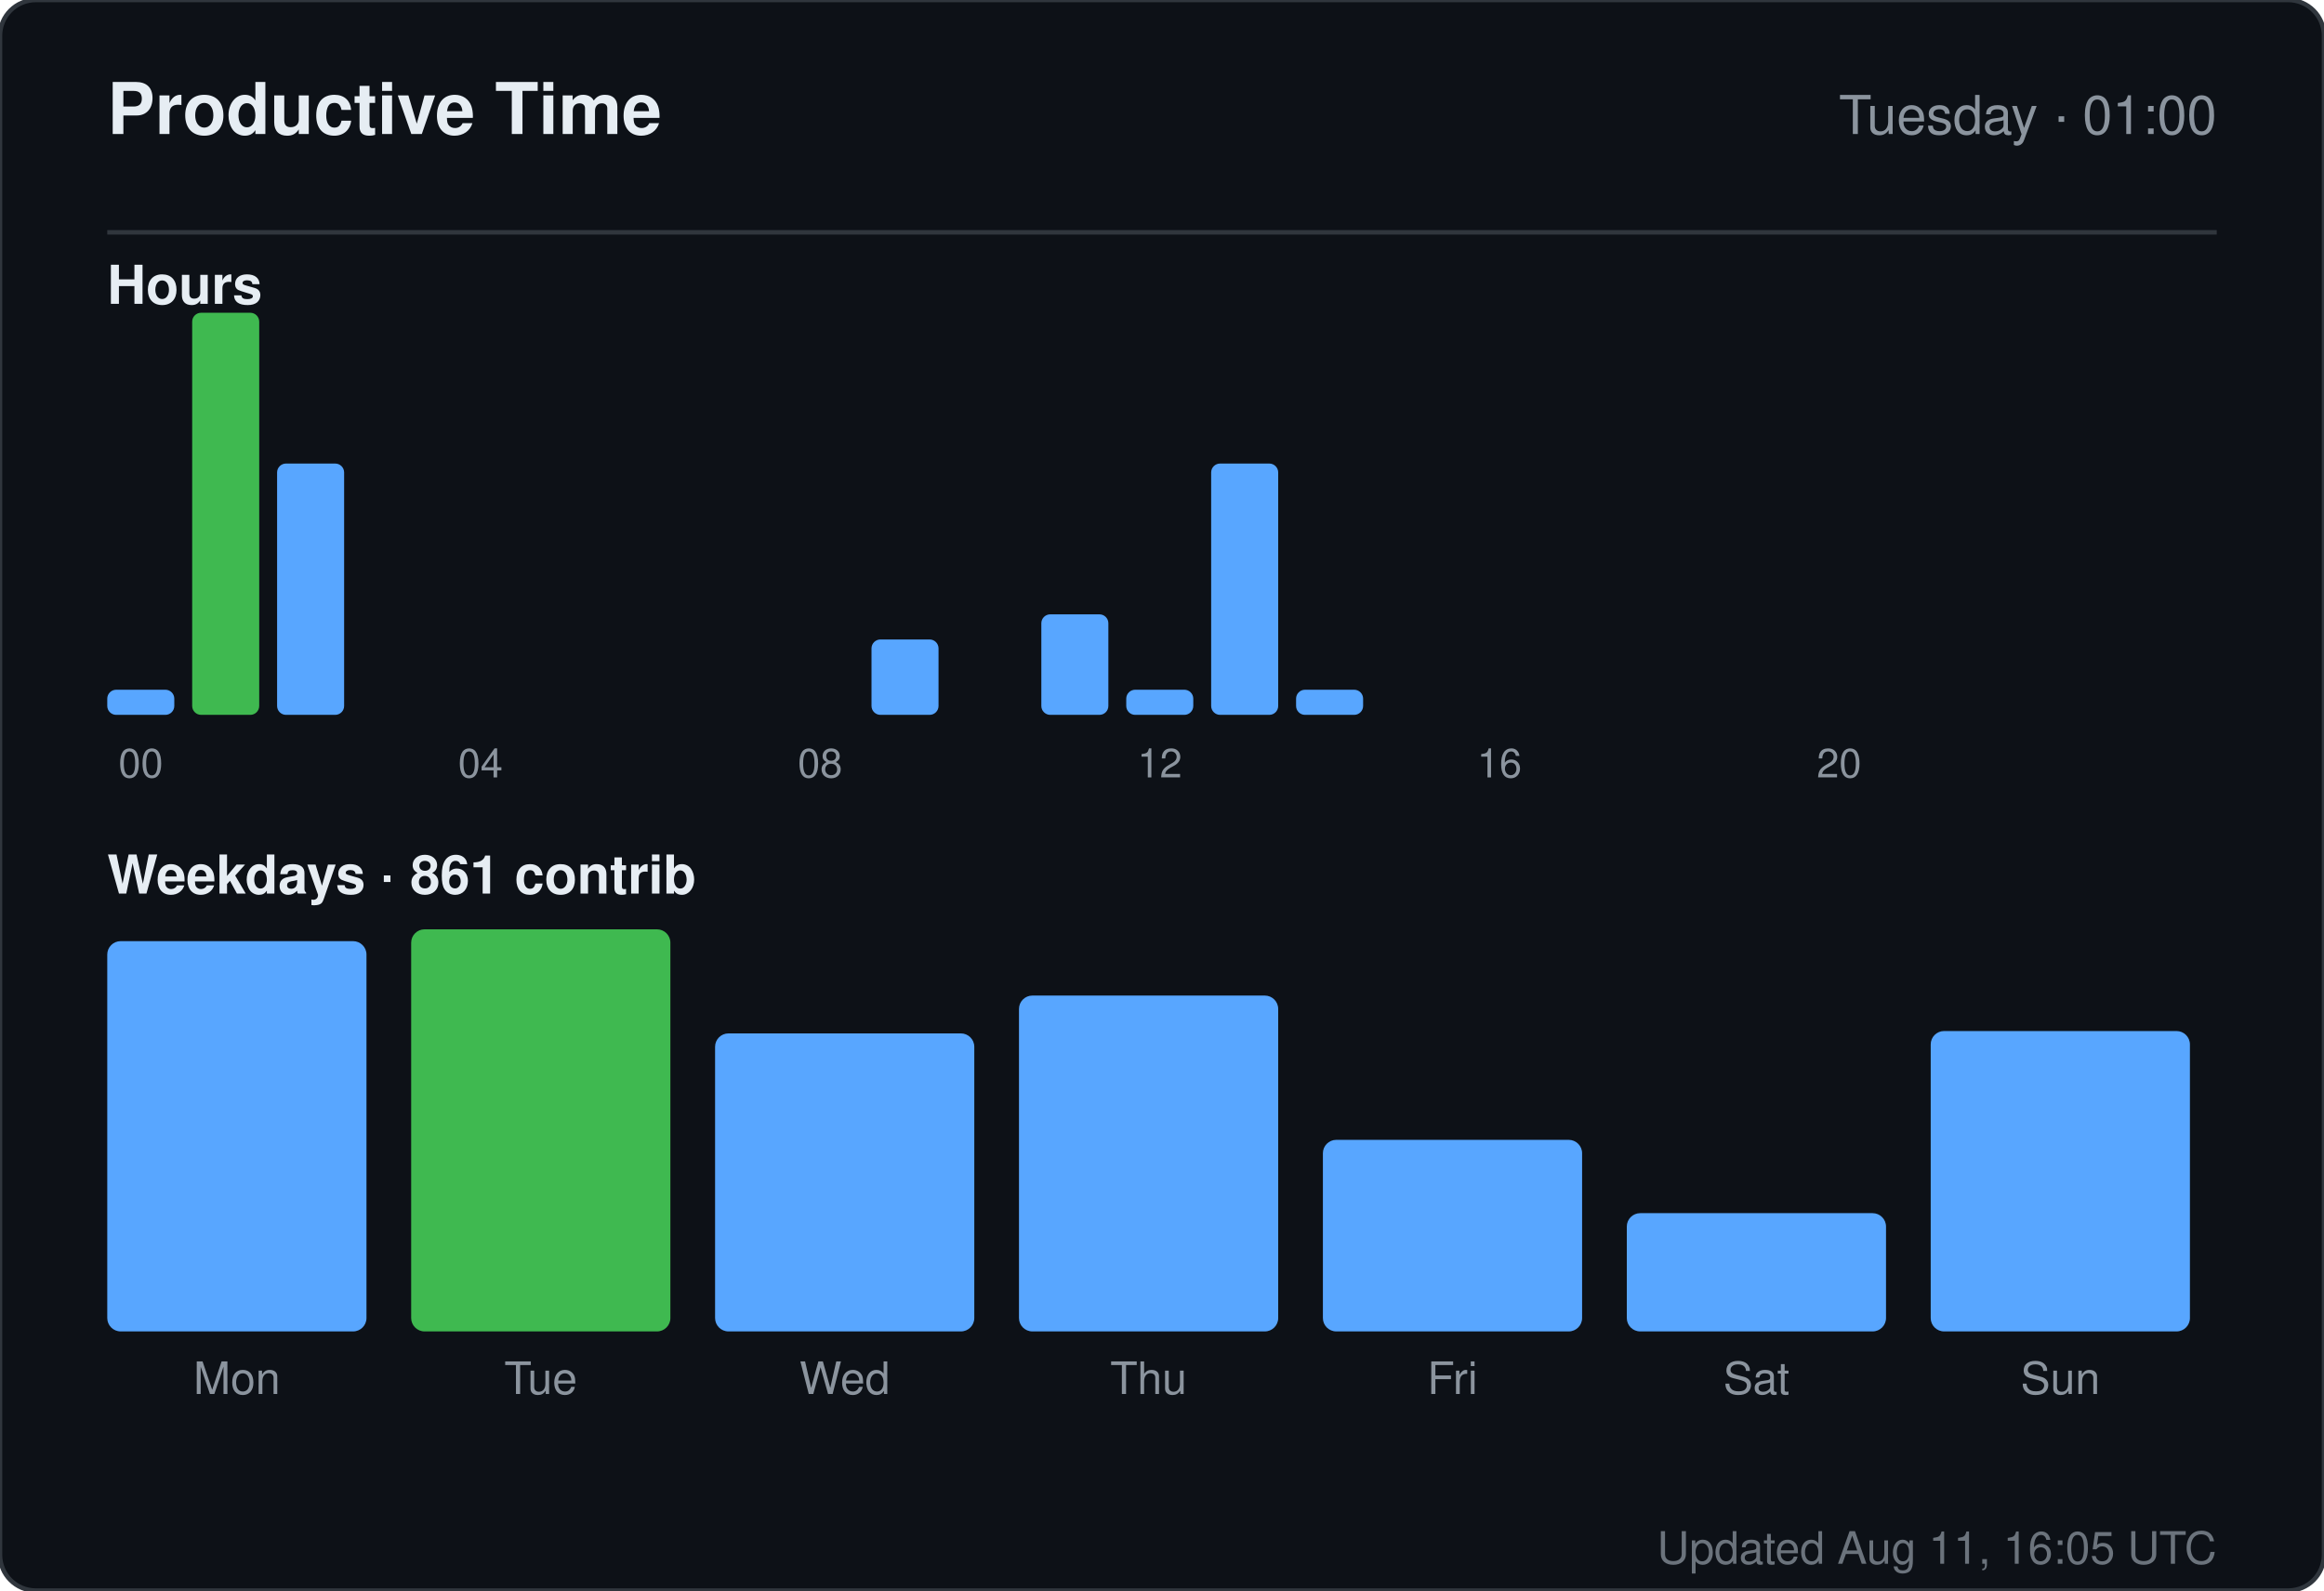
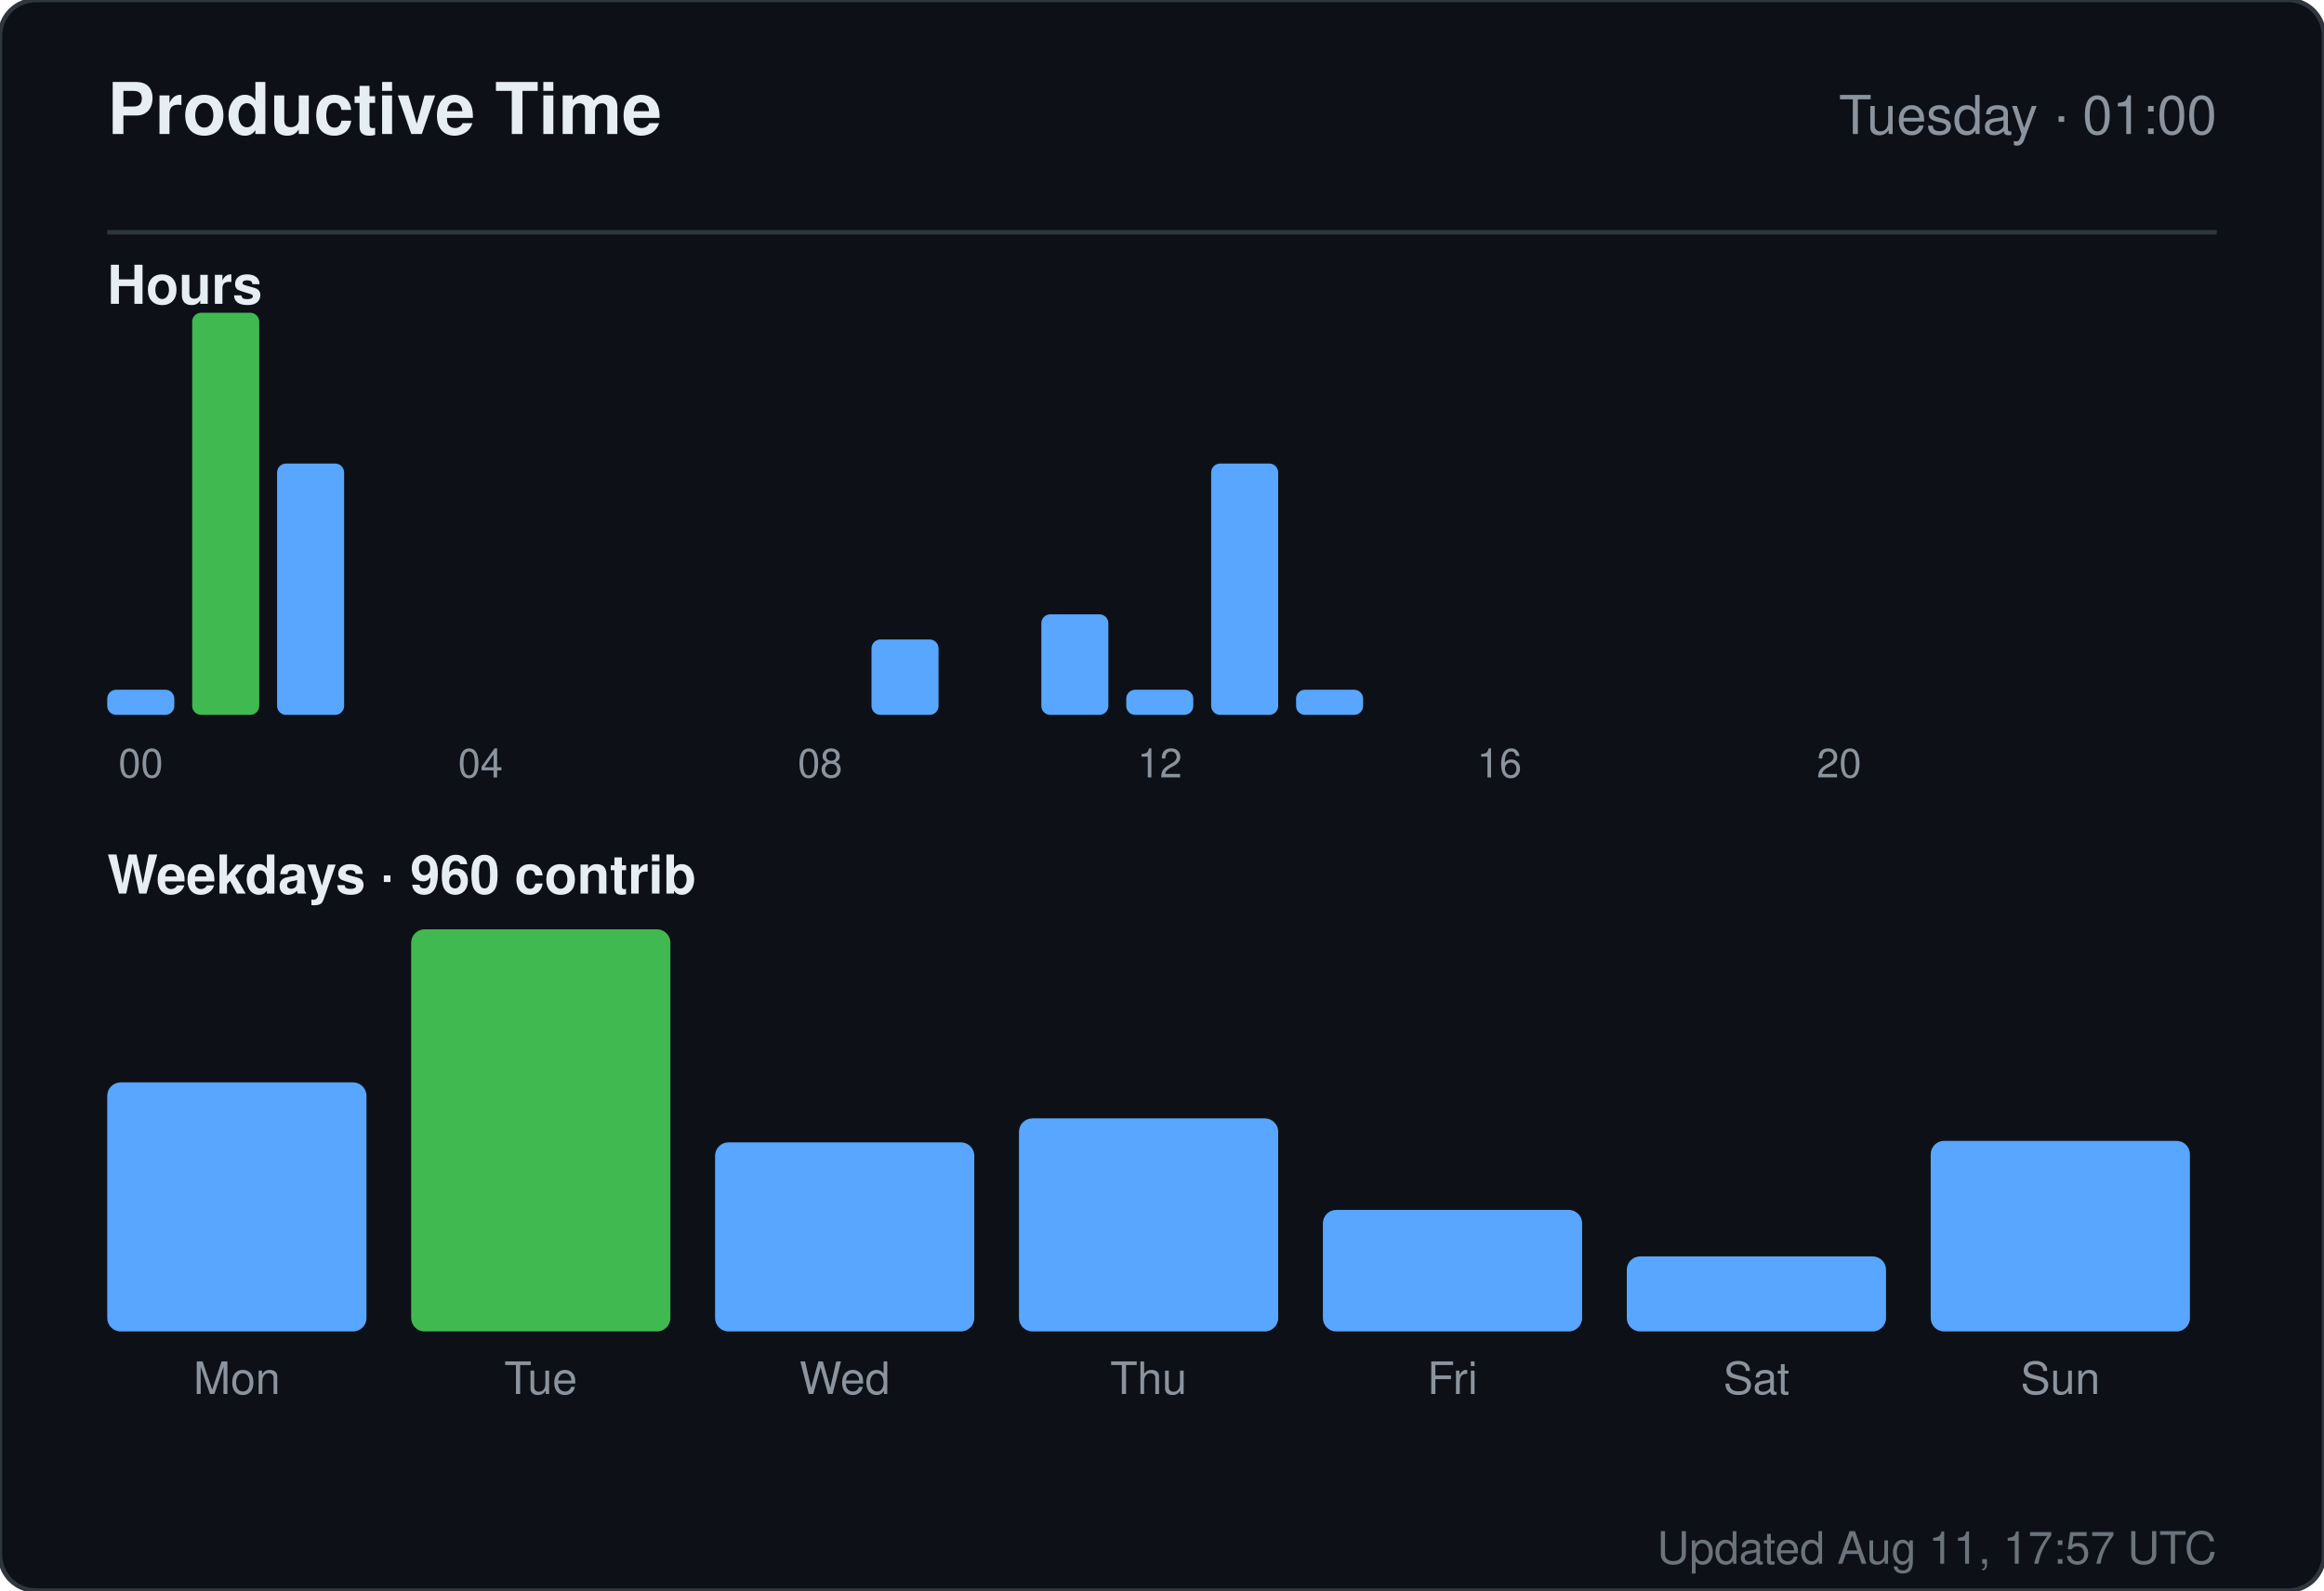
<svg xmlns="http://www.w3.org/2000/svg" width="520" height="356" viewBox="0 0 520 356" role="img" aria-label="Productive time for sandiirawan12">
  <rect width="520" height="356" rx="8" fill="#0d1117" stroke="#30363d" />
  <g font-family="-apple-system, BlinkMacSystemFont, Segoe UI, Helvetica, Arial, sans-serif">
    <text x="24" y="30" fill="#e6edf3" font-size="16" font-weight="700">Productive Time</text>
    <text x="496" y="30" fill="#8b949e" font-size="12" text-anchor="end">Tuesday · 01:00</text>
    <line x1="24" y1="52" x2="496" y2="52" stroke="#30363d" />
    <text x="24" y="68" fill="#e6edf3" font-size="12" font-weight="600">Hours</text>
    <rect x="24" y="154.375" width="15" height="5.625" rx="2" fill="#58a6ff" />
    <text x="31.5" y="174" fill="#8b949e" font-size="9" text-anchor="middle">00</text>
    <rect x="43" y="70" width="15" height="90" rx="2" fill="#3fb950" />
    <rect x="62" y="103.75" width="15" height="56.25" rx="2" fill="#58a6ff" />
    <rect x="81" y="160" width="15" height="0" rx="2" fill="#58a6ff" />
    <rect x="100" y="160" width="15" height="0" rx="2" fill="#58a6ff" />
    <text x="107.5" y="174" fill="#8b949e" font-size="9" text-anchor="middle">04</text>
    <rect x="119" y="160" width="15" height="0" rx="2" fill="#58a6ff" />
    <rect x="138" y="160" width="15" height="0" rx="2" fill="#58a6ff" />
    <rect x="157" y="160" width="15" height="0" rx="2" fill="#58a6ff" />
    <rect x="176" y="160" width="15" height="0" rx="2" fill="#58a6ff" />
    <text x="183.5" y="174" fill="#8b949e" font-size="9" text-anchor="middle">08</text>
    <rect x="195" y="143.125" width="15" height="16.875" rx="2" fill="#58a6ff" />
    <rect x="214" y="160" width="15" height="0" rx="2" fill="#58a6ff" />
    <rect x="233" y="137.5" width="15" height="22.5" rx="2" fill="#58a6ff" />
    <rect x="252" y="154.375" width="15" height="5.625" rx="2" fill="#58a6ff" />
    <text x="259.5" y="174" fill="#8b949e" font-size="9" text-anchor="middle">12</text>
    <rect x="271" y="103.75" width="15" height="56.25" rx="2" fill="#58a6ff" />
    <rect x="290" y="154.375" width="15" height="5.625" rx="2" fill="#58a6ff" />
    <rect x="309" y="160" width="15" height="0" rx="2" fill="#58a6ff" />
    <rect x="328" y="160" width="15" height="0" rx="2" fill="#58a6ff" />
    <text x="335.5" y="174" fill="#8b949e" font-size="9" text-anchor="middle">16</text>
    <rect x="347" y="160" width="15" height="0" rx="2" fill="#58a6ff" />
    <rect x="366" y="160" width="15" height="0" rx="2" fill="#58a6ff" />
    <rect x="385" y="160" width="15" height="0" rx="2" fill="#58a6ff" />
    <rect x="404" y="160" width="15" height="0" rx="2" fill="#58a6ff" />
    <text x="411.5" y="174" fill="#8b949e" font-size="9" text-anchor="middle">20</text>
    <rect x="423" y="160" width="15" height="0" rx="2" fill="#58a6ff" />
    <rect x="442" y="160" width="15" height="0" rx="2" fill="#58a6ff" />
    <rect x="461" y="160" width="15" height="0" rx="2" fill="#58a6ff" />
-     <text x="24" y="200" fill="#e6edf3" font-size="12" font-weight="600">Weekdays · 861 contrib</text>
-     <rect x="24" y="210.647" width="58" height="87.353" rx="3" fill="#58a6ff" />
+     <text x="24" y="200" fill="#e6edf3" font-size="12" font-weight="600">Weekdays · 960 contrib</text>
+     <rect x="24" y="242.254" width="58" height="55.746" rx="3" fill="#58a6ff" />
    <text x="53" y="312" fill="#8b949e" font-size="10" text-anchor="middle">Mon</text>
    <rect x="92" y="208" width="58" height="90" rx="3" fill="#3fb950" />
    <text x="121" y="312" fill="#8b949e" font-size="10" text-anchor="middle">Tue</text>
-     <rect x="160" y="231.294" width="58" height="66.706" rx="3" fill="#58a6ff" />
+     <rect x="160" y="255.687" width="58" height="42.313" rx="3" fill="#58a6ff" />
    <text x="189" y="312" fill="#8b949e" font-size="10" text-anchor="middle">Wed</text>
-     <rect x="228" y="222.824" width="58" height="75.176" rx="3" fill="#58a6ff" />
+     <rect x="228" y="250.313" width="58" height="47.687" rx="3" fill="#58a6ff" />
    <text x="257" y="312" fill="#8b949e" font-size="10" text-anchor="middle">Thu</text>
-     <rect x="296" y="255.118" width="58" height="42.882" rx="3" fill="#58a6ff" />
+     <rect x="296" y="270.799" width="58" height="27.201" rx="3" fill="#58a6ff" />
    <text x="325" y="312" fill="#8b949e" font-size="10" text-anchor="middle">Fri</text>
-     <rect x="364" y="271.529" width="58" height="26.471" rx="3" fill="#58a6ff" />
+     <rect x="364" y="281.209" width="58" height="16.791" rx="3" fill="#58a6ff" />
    <text x="393" y="312" fill="#8b949e" font-size="10" text-anchor="middle">Sat</text>
-     <rect x="432" y="230.765" width="58" height="67.235" rx="3" fill="#58a6ff" />
+     <rect x="432" y="255.351" width="58" height="42.649" rx="3" fill="#58a6ff" />
    <text x="461" y="312" fill="#8b949e" font-size="10" text-anchor="middle">Sun</text>
-     <text x="496" y="350" fill="#8b949e" font-size="10" text-anchor="end" opacity="0.75">Updated Aug 11, 16:05 UTC</text>
+     <text x="496" y="350" fill="#8b949e" font-size="10" text-anchor="end" opacity="0.75">Updated Aug 11, 17:57 UTC</text>
  </g>
</svg>
